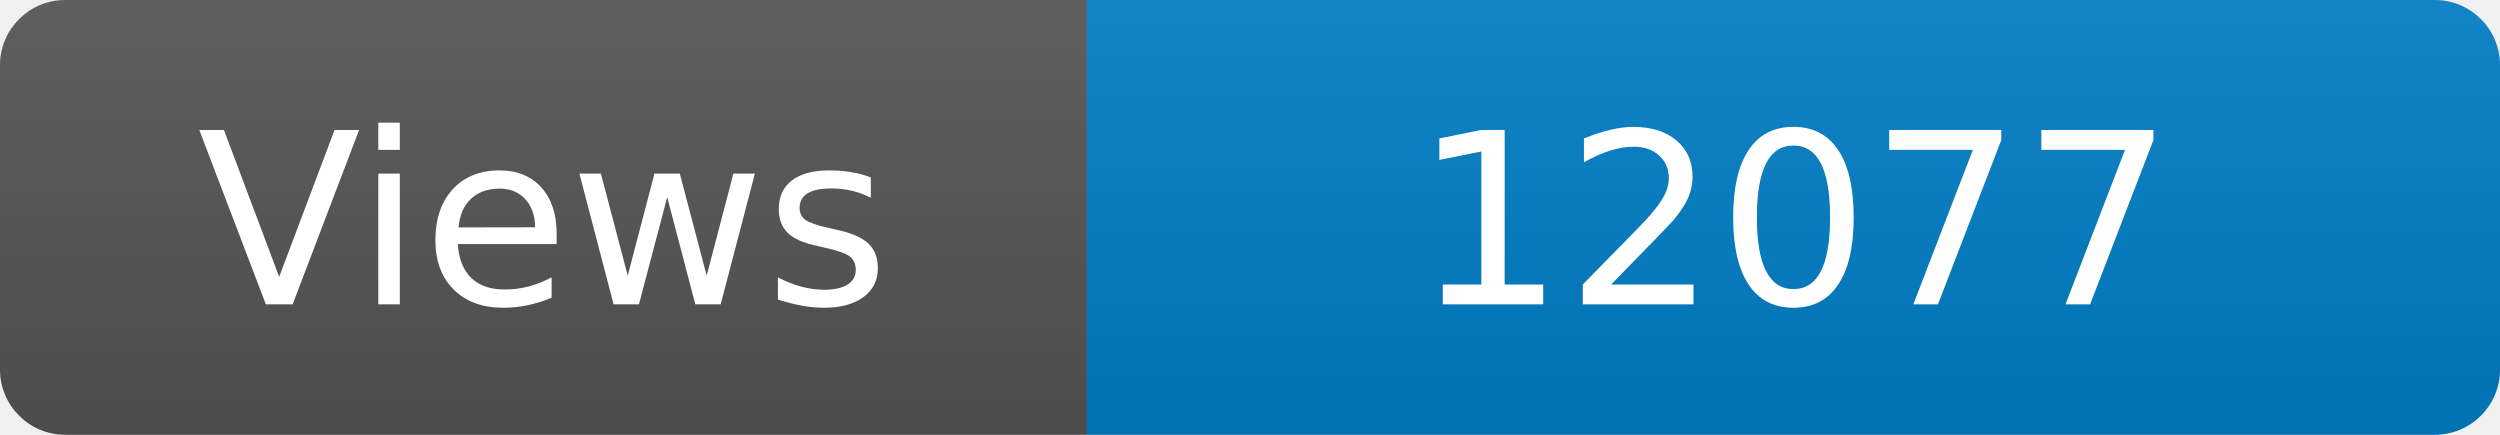
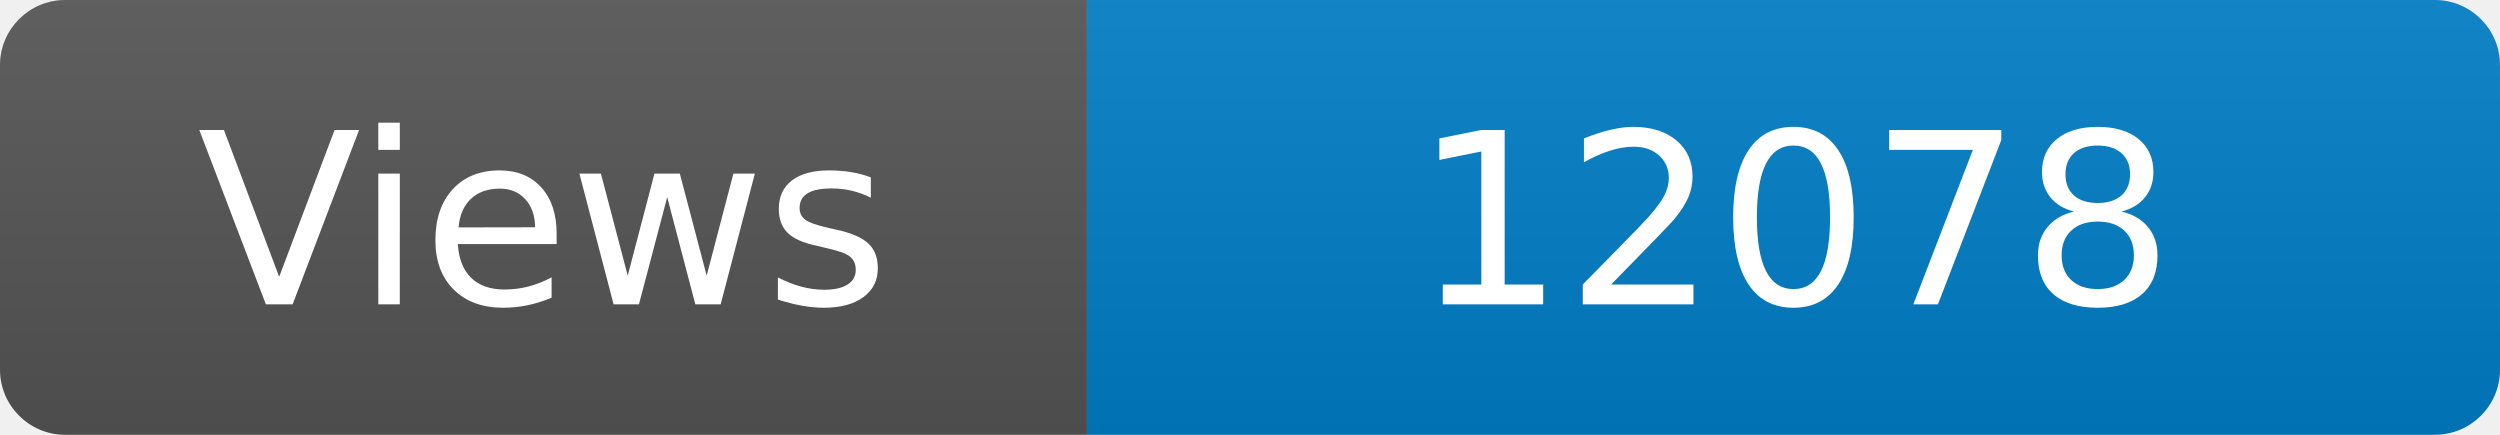
<svg xmlns="http://www.w3.org/2000/svg" width="115" height="20" role="img" aria-label="Maintained?: yes">
  <linearGradient id="s" x2="0" y2="100%">
    <stop offset="0" stop-color="#bbb" stop-opacity=".1" />
    <stop offset="1" stop-opacity=".1" />
  </linearGradient>
  <clipPath id="r">
    <rect width="115" height="20" rx="3" fill="#fff" />
  </clipPath>
  <g clip-path="url(#r)">
    <rect width="50" height="20" fill="#555" />
    <rect x="50" width="160" height="20" fill="#007ec6" />
    <rect width="115" height="20" fill="url(#s)" />
  </g>
  <g fill="#fff" text-anchor="middle" font-family="Verdana,Geneva,DejaVu Sans,sans-serif" font-size="110">
    <text x="250" y="140" transform="scale(.1)" fill="#fff">Views</text>
-     <text x="825" y="140" transform="scale(.1)" fill="#fff">12077</text>
+     <text x="825" y="140" transform="scale(.1)" fill="#fff">12078</text>
  </g>
</svg>
